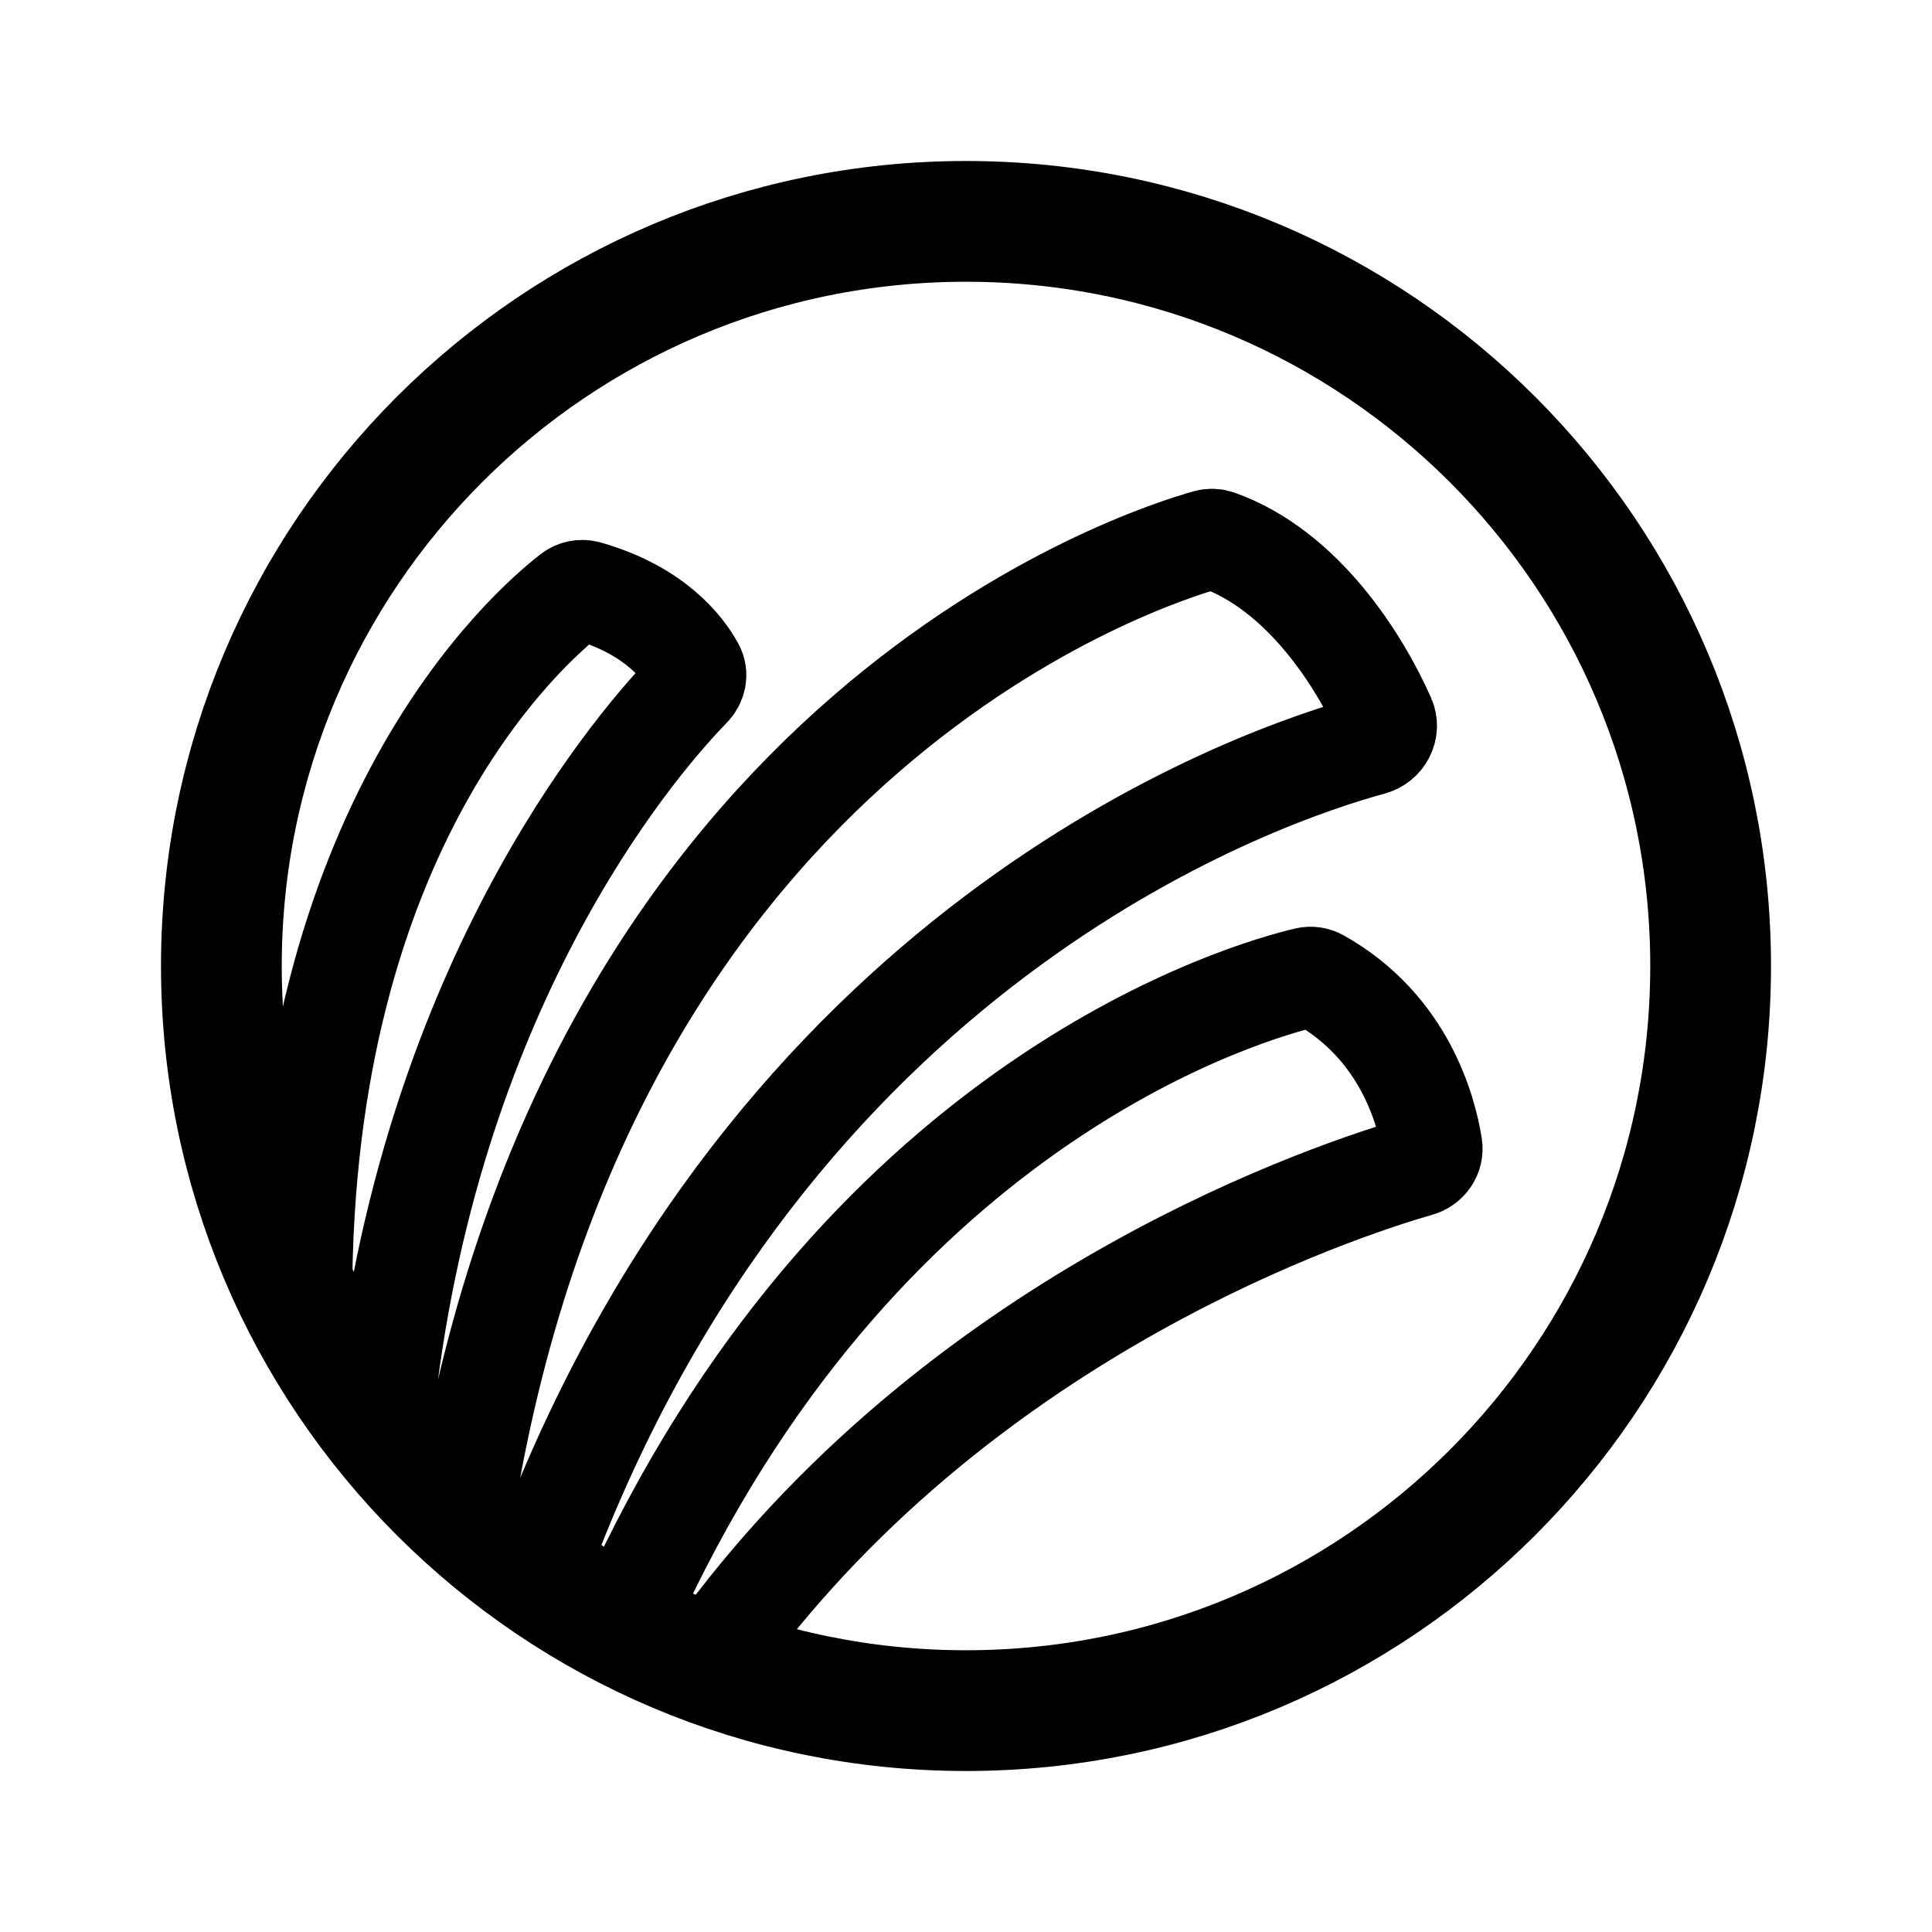
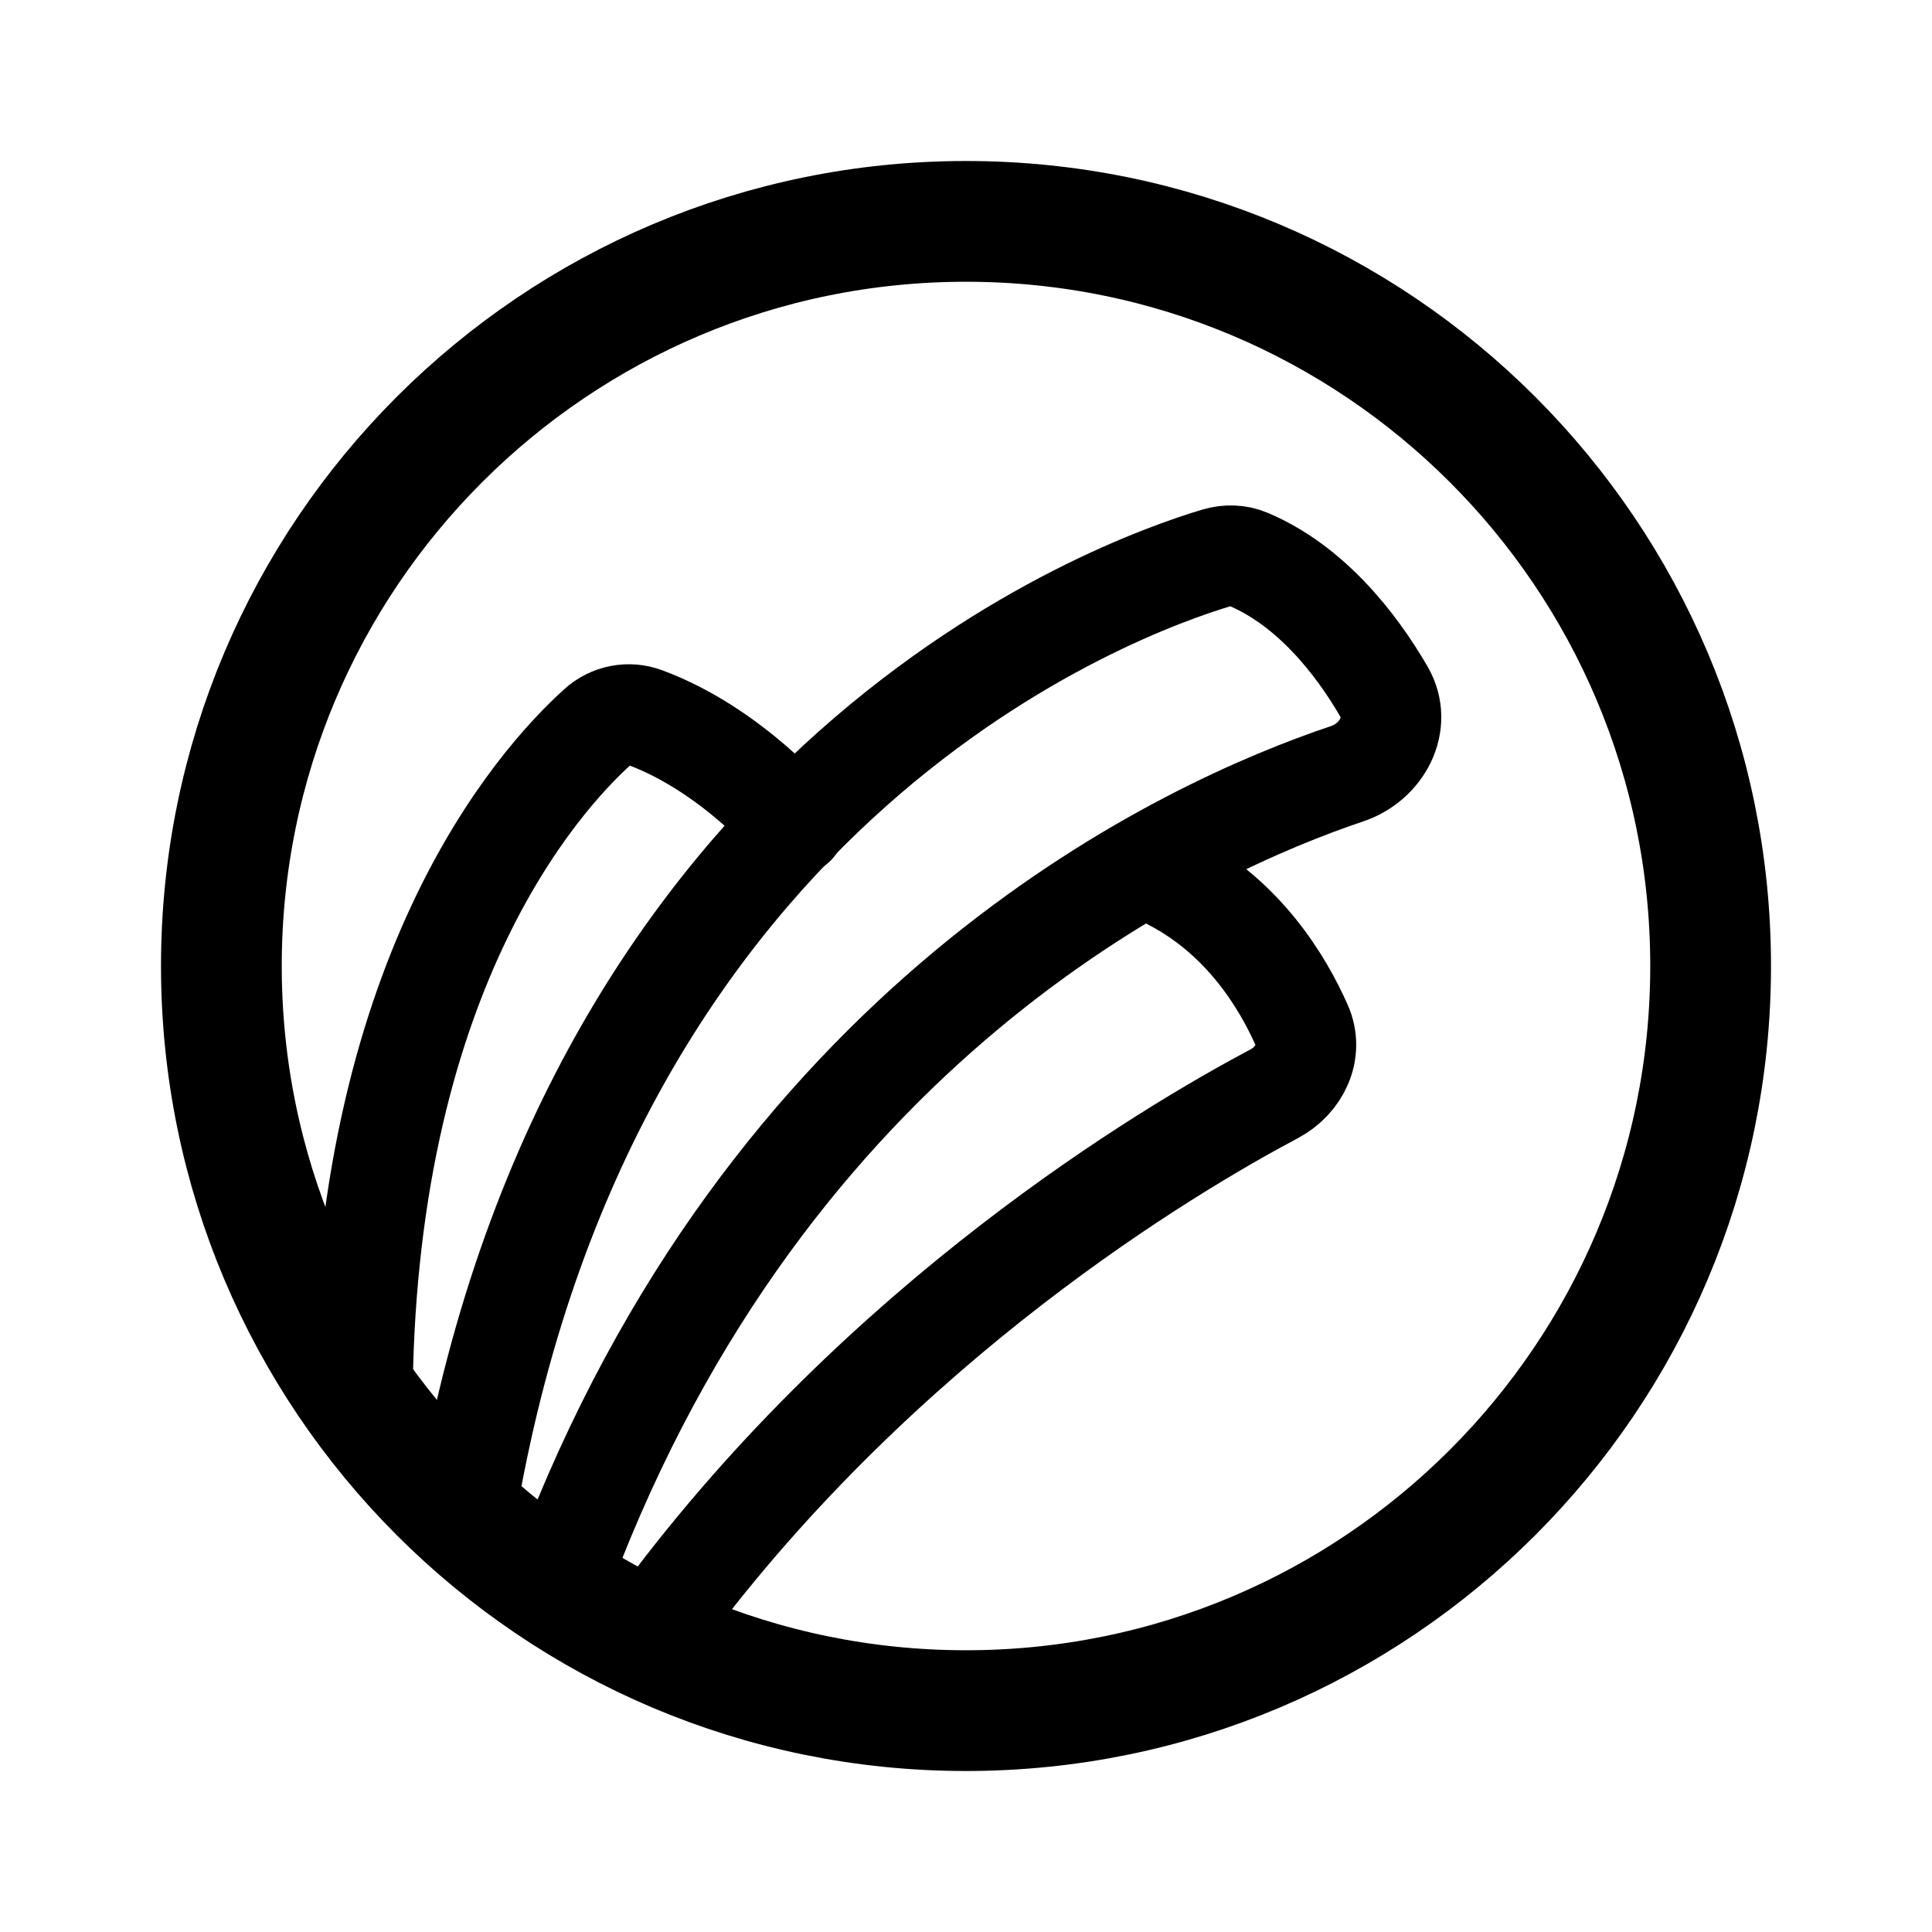
- <svg xmlns="http://www.w3.org/2000/svg" width="192" height="192" fill="none" stroke="#000" stroke-linecap="round" stroke-width="10" viewBox="0 0 192 192">
-   <circle cx="96" cy="96" r="74" stroke-width="12" />
-   <path d="M72 163c24.403-32.833 61.011-44.799 68.947-47.078.915-.262 1.517-1.105 1.367-2.045-.558-3.496-2.747-11.803-11.198-16.544a1.745 1.745 0 0 0-1.27-.19C124.434 98.416 86.667 108.886 63.5 158" />
-   <path d="M55 152c23.391-59.14 70.545-75.038 81.288-77.954 1.174-.319 1.846-1.57 1.355-2.684-2.477-5.61-8.12-14.672-16.611-17.683a1.683 1.683 0 0 0-1.042-.044C114.141 55.26 59.743 72.302 46.5 147.5m-8-10.5c5.326-41.28 25.626-64.04 30.117-68.63.54-.55.733-1.338.366-2.015-1.033-1.902-3.86-5.692-10.622-7.625a1.763 1.763 0 0 0-1.572.295C52.474 62.36 30 81.99 30 129" />
+ <svg xmlns="http://www.w3.org/2000/svg" width="192" height="192" viewBox="0 0 192 192" fill="none">
+   <circle cx="96" cy="96" r="74" stroke="#000" stroke-width="12" />
+   <path d="M66 160.5c21.83-29.37 49.959-46.138 60.633-51.805 2.523-1.34 3.885-4.203 2.728-6.815-1.919-4.333-5.778-10.684-12.861-14.38" stroke="#000" stroke-width="10" stroke-linecap="round" stroke-linejoin="round" />
+   <path d="M57 153.5c20.983-53.052 61.09-71.307 76.879-76.608 3.461-1.162 5.497-4.977 3.669-8.138-2.849-4.93-7.39-10.6-13.493-13.177-1-.423-2.107-.449-3.147-.139C111.125 58.352 59.167 77.072 46.5 149" stroke="#000" stroke-width="10" stroke-linecap="round" stroke-linejoin="round" />
+   <path d="M79 82s-6.237-7.485-14.92-10.699a4.541 4.541 0 0 0-4.654.902C53.348 77.69 36 97.11 36 140" stroke="#000" stroke-width="10" stroke-linecap="round" stroke-linejoin="round" />
</svg>
